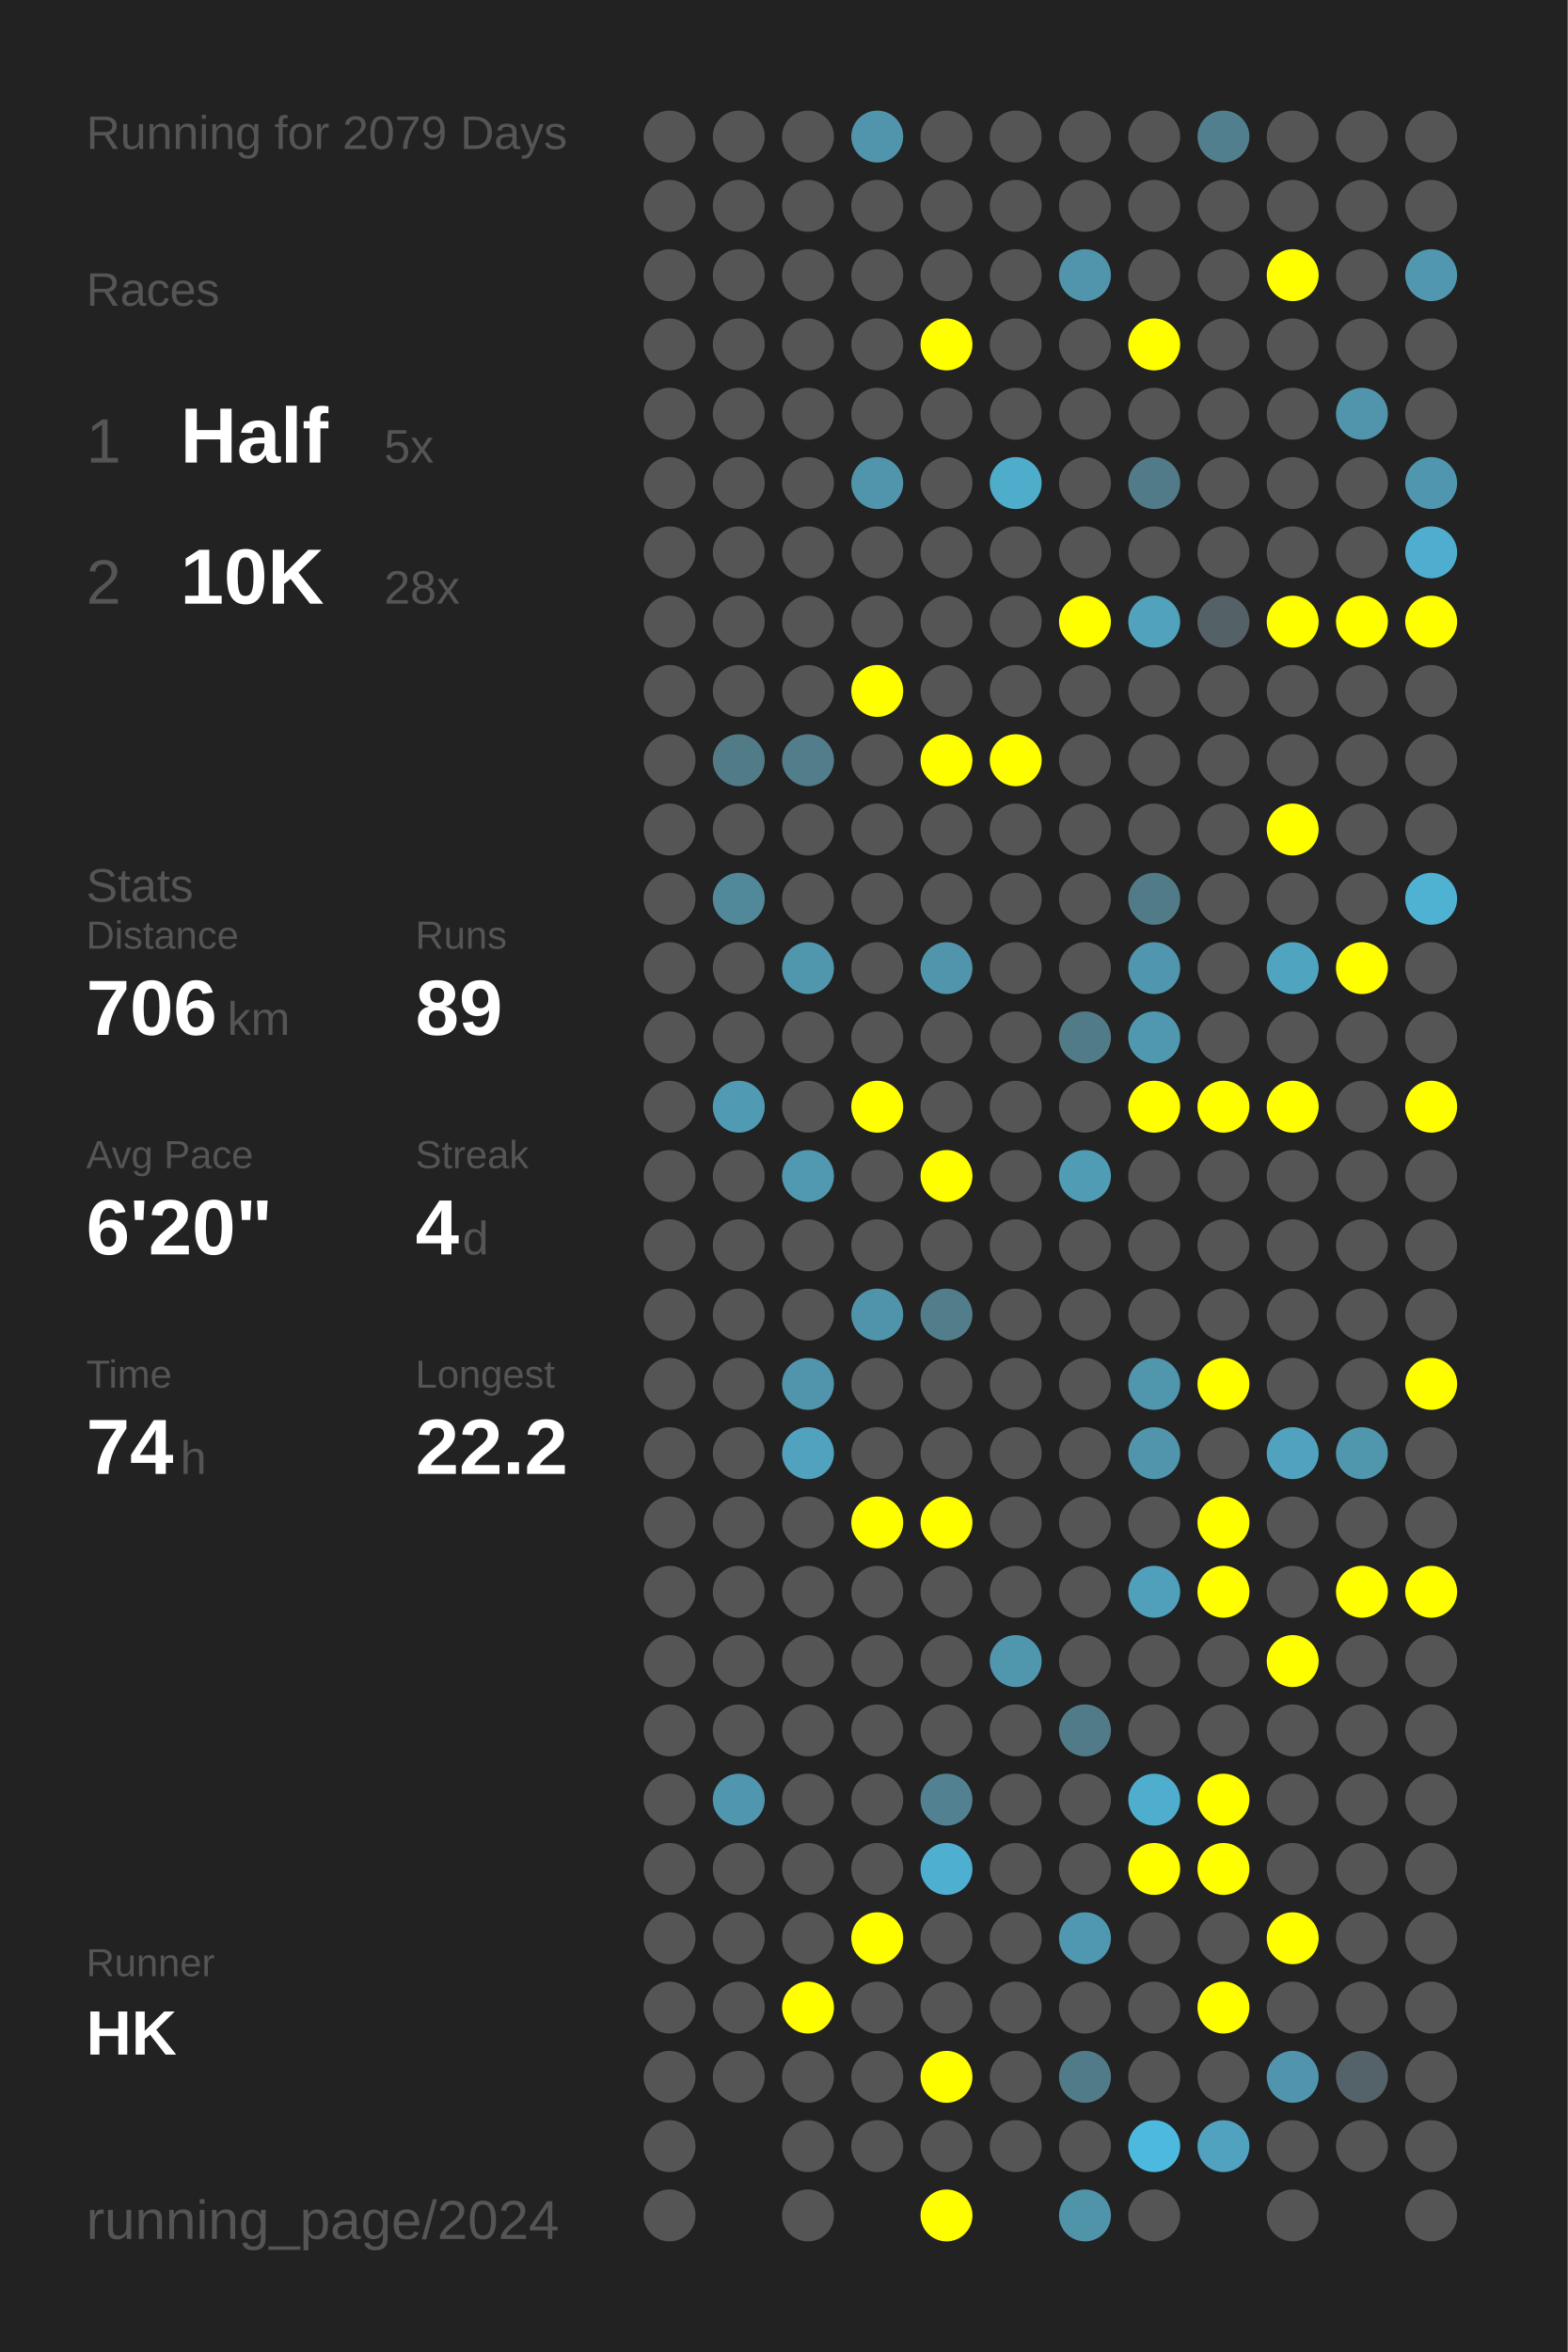
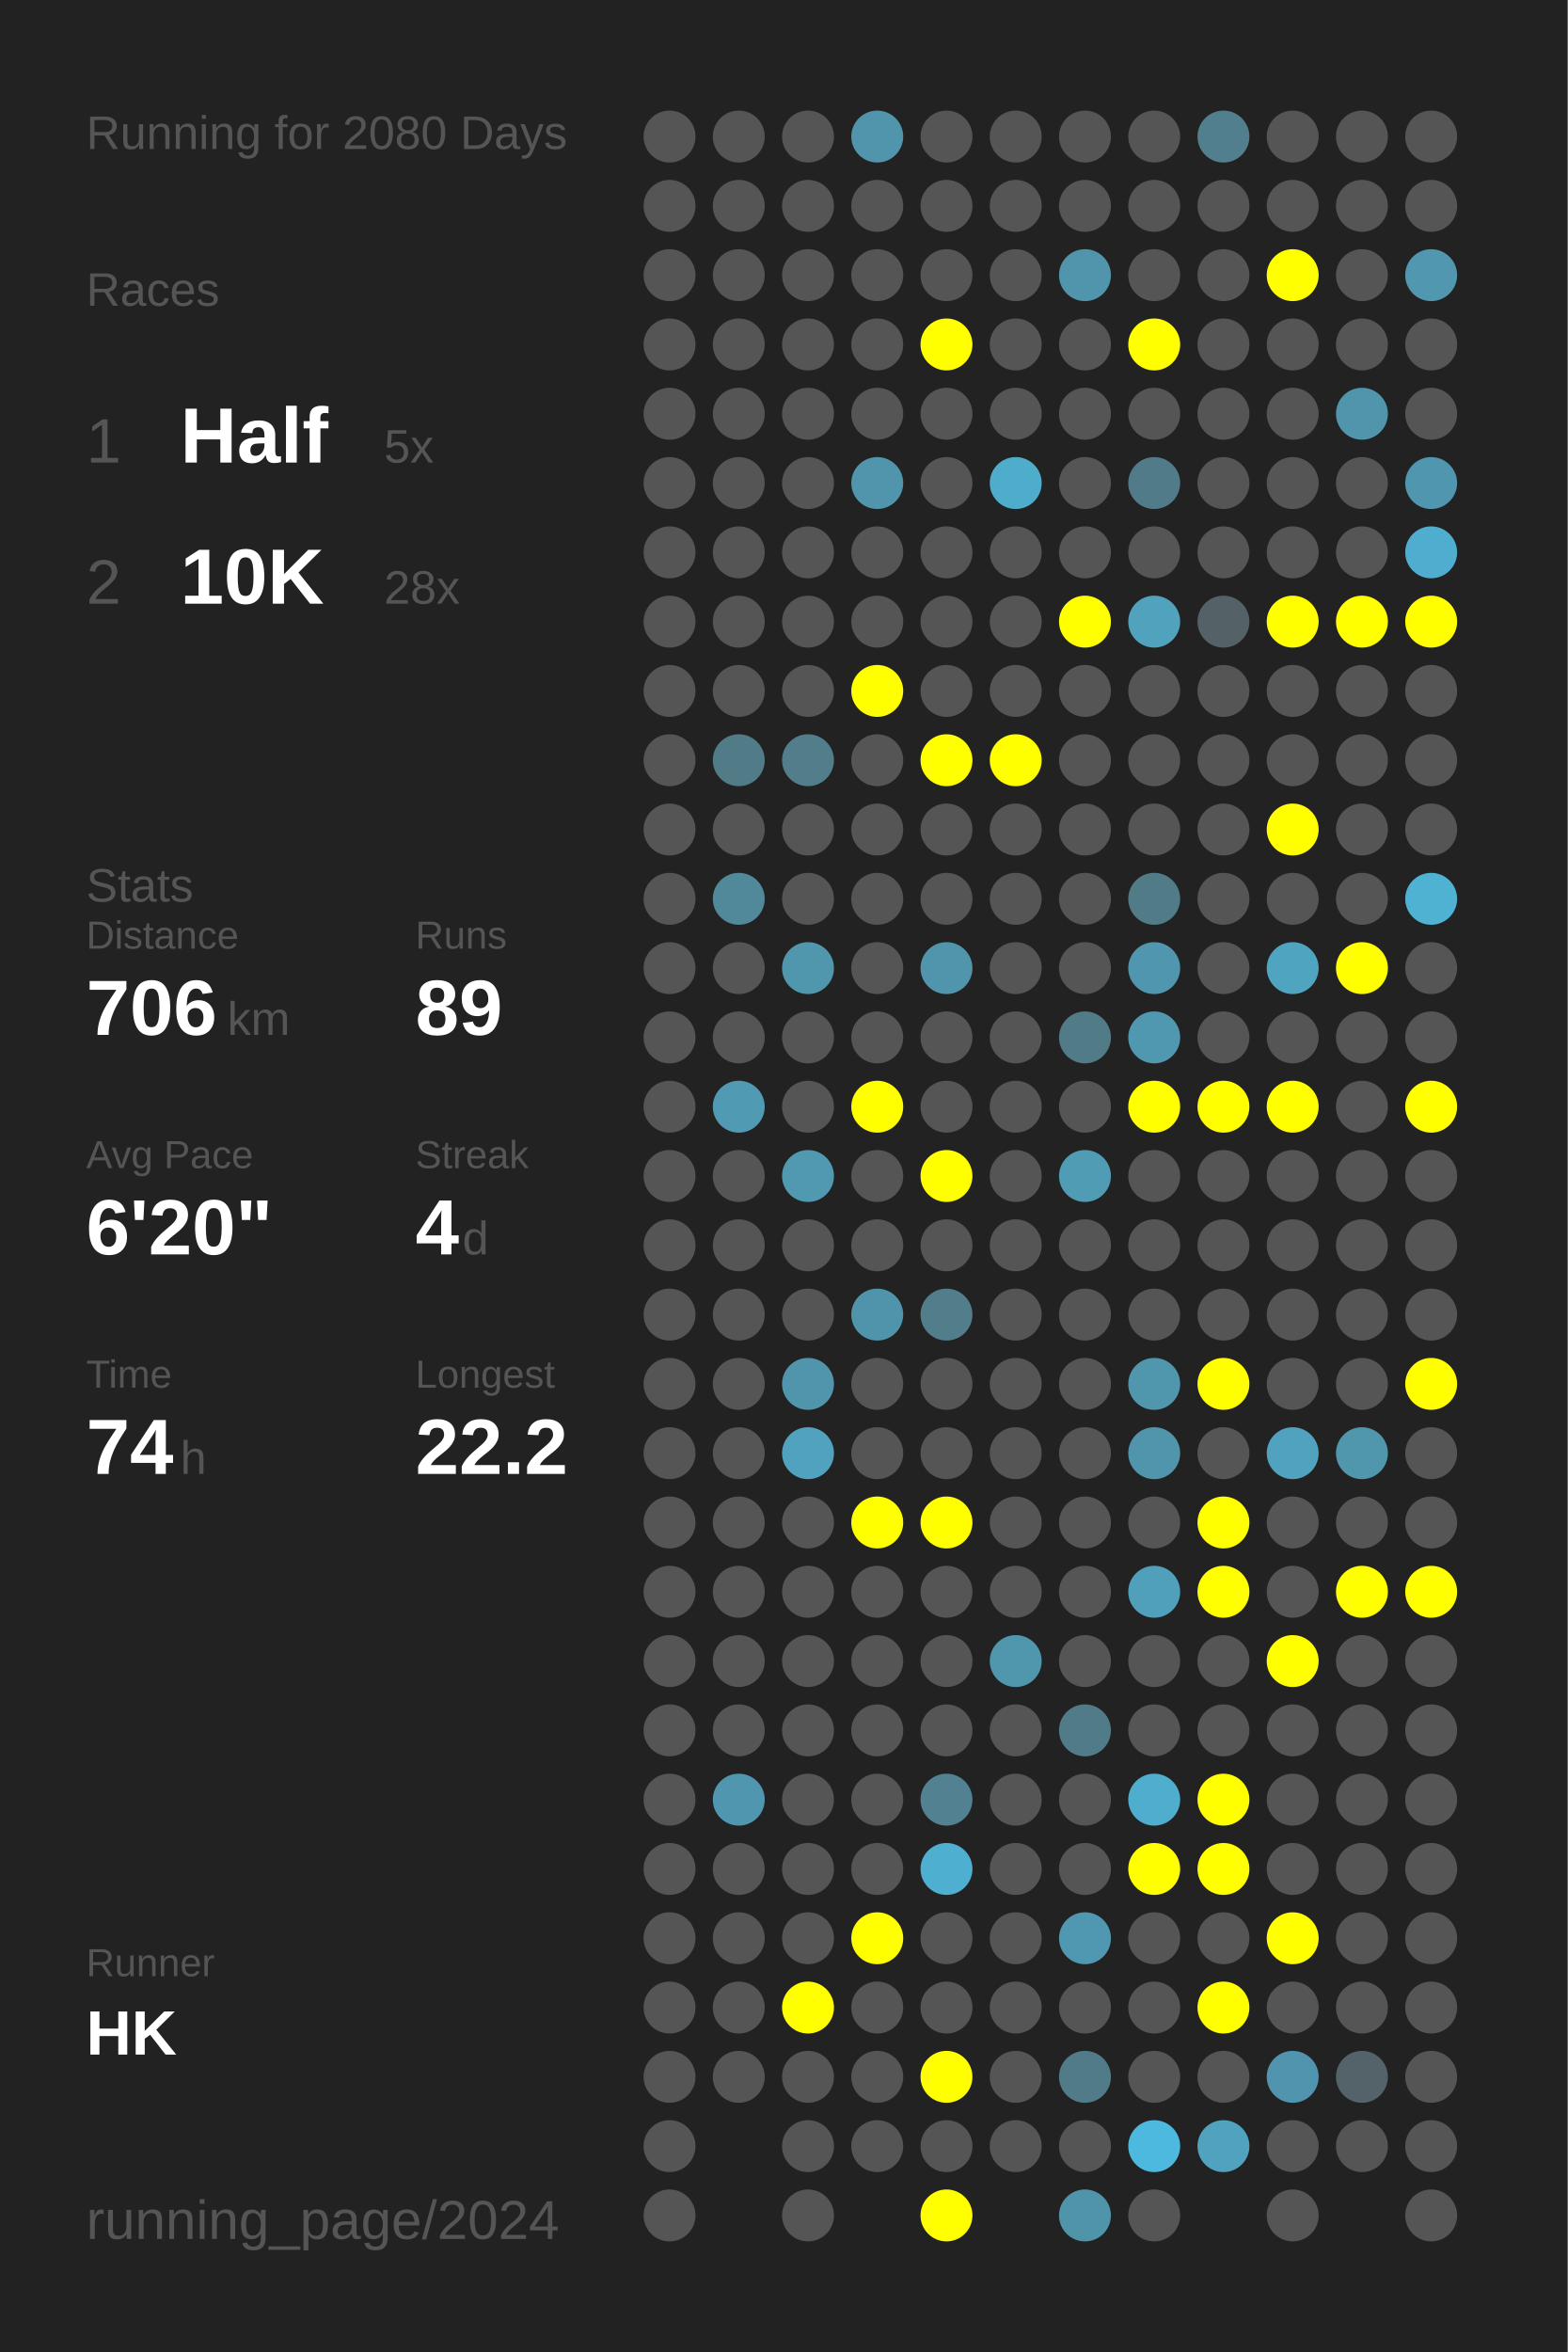
<svg xmlns="http://www.w3.org/2000/svg" baseProfile="full" height="300mm" version="1.1" viewBox="0,0,200,300" width="200mm">
  <defs />
  <rect fill="#222222" height="300" width="200" x="0" y="0" />
-   <text fill="#555555" style="font-size:6px; font-family:Arial;" x="11" y="19">Running for 2079 Days</text>
+   <text fill="#555555" style="font-size:6px; font-family:Arial;" x="11" y="19">Running for 2080 Days</text>
  <text fill="#555555" style="font-size:6px; font-family:Arial;" x="11" y="39">Races</text>
  <text fill="#555555" style="font-size:8px; font-family:Arial;" x="11" y="59">1</text>
  <text fill="#FFFFFF" style="font-size:10px; font-family:Arial; font-weight:bold;" x="23" y="59">Half</text>
  <text fill="#555555" style="font-size:6px; font-family:Arial;" x="49" y="59">5x</text>
  <text fill="#555555" style="font-size:8px; font-family:Arial;" x="11" y="77">2</text>
  <text fill="#FFFFFF" style="font-size:10px; font-family:Arial; font-weight:bold;" x="23" y="77">10K</text>
  <text fill="#555555" style="font-size:6px; font-family:Arial;" x="49" y="77">28x</text>
  <text fill="#555555" style="font-size:6px; font-family:Arial;" x="11" y="115">Stats</text>
  <text fill="#555555" style="font-size:5px; font-family:Arial;" x="11" y="121">Distance</text>
  <text fill="#FFFFFF" style="font-size:10px; font-family:Arial; font-weight:bold;" x="11" y="132">706</text>
  <text fill="#555555" style="font-size:6px; font-family:Arial;" x="29" y="132">km</text>
  <text fill="#555555" style="font-size:5px; font-family:Arial;" x="53" y="121">Runs</text>
  <text fill="#FFFFFF" style="font-size:10px; font-family:Arial; font-weight:bold;" x="53" y="132">89</text>
  <text fill="#555555" style="font-size:5px; font-family:Arial;" x="11" y="149">Avg Pace</text>
  <text fill="#FFFFFF" style="font-size:10px; font-family:Arial; font-weight:bold;" x="11" y="160">6'20"</text>
  <text fill="#555555" style="font-size:5px; font-family:Arial;" x="53" y="149">Streak</text>
  <text fill="#FFFFFF" style="font-size:10px; font-family:Arial; font-weight:bold;" x="53" y="160">4</text>
  <text fill="#555555" style="font-size:6px; font-family:Arial;" x="59" y="160">d</text>
  <text fill="#555555" style="font-size:5px; font-family:Arial;" x="11" y="177">Time</text>
  <text fill="#FFFFFF" style="font-size:10px; font-family:Arial; font-weight:bold;" x="11" y="188">74</text>
  <text fill="#555555" style="font-size:6px; font-family:Arial;" x="23" y="188">h</text>
  <text fill="#555555" style="font-size:5px; font-family:Arial;" x="53" y="177">Longest</text>
  <text fill="#FFFFFF" style="font-size:10px; font-family:Arial; font-weight:bold;" x="53" y="188">22.2</text>
  <text fill="#555555" style="font-size:5px; font-family:Arial;" x="11" y="252.065">Runner</text>
  <text fill="#FFFFFF" style="font-size:8px; font-family:Arial; font-weight:bold;" x="11" y="262.065">HK</text>
  <text fill="#555555" style="font-size:7px; font-family:Arial;" x="11" y="285.581">running_page/2024</text>
  <circle cx="85.417" cy="17.419" fill="#555555" r="3.312" />
  <circle cx="85.417" cy="26.258" fill="#555555" r="3.312" />
  <circle cx="85.417" cy="35.097" fill="#555555" r="3.312" />
  <circle cx="85.417" cy="43.935" fill="#555555" r="3.312" />
  <circle cx="85.417" cy="52.774" fill="#555555" r="3.312" />
  <circle cx="85.417" cy="61.613" fill="#555555" r="3.312" />
  <circle cx="85.417" cy="70.452" fill="#555555" r="3.312" />
  <circle cx="85.417" cy="79.29" fill="#555555" r="3.312" />
  <circle cx="85.417" cy="88.129" fill="#555555" r="3.312" />
  <circle cx="85.417" cy="96.968" fill="#555555" r="3.312" />
  <circle cx="85.417" cy="105.806" fill="#555555" r="3.312" />
  <circle cx="85.417" cy="114.645" fill="#555555" r="3.312" />
  <circle cx="85.417" cy="123.484" fill="#555555" r="3.312" />
  <circle cx="85.417" cy="132.323" fill="#555555" r="3.312" />
  <circle cx="85.417" cy="141.161" fill="#555555" r="3.312" />
  <circle cx="85.417" cy="150" fill="#555555" r="3.312" />
  <circle cx="85.417" cy="158.839" fill="#555555" r="3.312" />
  <circle cx="85.417" cy="167.677" fill="#555555" r="3.312" />
  <circle cx="85.417" cy="176.516" fill="#555555" r="3.312" />
  <circle cx="85.417" cy="185.355" fill="#555555" r="3.312" />
  <circle cx="85.417" cy="194.194" fill="#555555" r="3.312" />
  <circle cx="85.417" cy="203.032" fill="#555555" r="3.312" />
  <circle cx="85.417" cy="211.871" fill="#555555" r="3.312" />
  <circle cx="85.417" cy="220.71" fill="#555555" r="3.312" />
  <circle cx="85.417" cy="229.548" fill="#555555" r="3.312" />
  <circle cx="85.417" cy="238.387" fill="#555555" r="3.312" />
  <circle cx="85.417" cy="247.226" fill="#555555" r="3.312" />
  <circle cx="85.417" cy="256.065" fill="#555555" r="3.312" />
  <circle cx="85.417" cy="264.903" fill="#555555" r="3.312" />
  <circle cx="85.417" cy="273.742" fill="#555555" r="3.312" />
  <circle cx="85.417" cy="282.581" fill="#555555" r="3.312" />
  <circle cx="94.25" cy="17.419" fill="#555555" r="3.312" />
  <circle cx="94.25" cy="26.258" fill="#555555" r="3.312" />
  <circle cx="94.25" cy="35.097" fill="#555555" r="3.312" />
  <circle cx="94.25" cy="43.935" fill="#555555" r="3.312" />
  <circle cx="94.25" cy="52.774" fill="#555555" r="3.312" />
  <circle cx="94.25" cy="61.613" fill="#555555" r="3.312" />
  <circle cx="94.25" cy="70.452" fill="#555555" r="3.312" />
  <circle cx="94.25" cy="79.29" fill="#555555" r="3.312" />
  <circle cx="94.25" cy="88.129" fill="#555555" r="3.312" />
  <circle cx="94.25" cy="96.968" fill="#527b88" r="3.312" />
  <circle cx="94.25" cy="105.806" fill="#555555" r="3.312" />
  <circle cx="94.25" cy="114.645" fill="#51889a" r="3.312" />
  <circle cx="94.25" cy="123.484" fill="#555555" r="3.312" />
  <circle cx="94.25" cy="132.323" fill="#555555" r="3.312" />
  <circle cx="94.25" cy="141.161" fill="#509ab3" r="3.312" />
  <circle cx="94.25" cy="150" fill="#555555" r="3.312" />
  <circle cx="94.25" cy="158.839" fill="#555555" r="3.312" />
  <circle cx="94.25" cy="167.677" fill="#555555" r="3.312" />
  <circle cx="94.25" cy="176.516" fill="#555555" r="3.312" />
  <circle cx="94.25" cy="185.355" fill="#555555" r="3.312" />
  <circle cx="94.25" cy="194.194" fill="#555555" r="3.312" />
  <circle cx="94.25" cy="203.032" fill="#555555" r="3.312" />
  <circle cx="94.25" cy="211.871" fill="#555555" r="3.312" />
  <circle cx="94.25" cy="220.71" fill="#555555" r="3.312" />
  <circle cx="94.25" cy="229.548" fill="#5096ae" r="3.312" />
  <circle cx="94.25" cy="238.387" fill="#555555" r="3.312" />
  <circle cx="94.25" cy="247.226" fill="#555555" r="3.312" />
  <circle cx="94.25" cy="256.065" fill="#555555" r="3.312" />
  <circle cx="94.25" cy="264.903" fill="#555555" r="3.312" />
  <circle cx="103.083" cy="17.419" fill="#555555" r="3.312" />
  <circle cx="103.083" cy="26.258" fill="#555555" r="3.312" />
  <circle cx="103.083" cy="35.097" fill="#555555" r="3.312" />
  <circle cx="103.083" cy="43.935" fill="#555555" r="3.312" />
  <circle cx="103.083" cy="52.774" fill="#555555" r="3.312" />
  <circle cx="103.083" cy="61.613" fill="#555555" r="3.312" />
  <circle cx="103.083" cy="70.452" fill="#555555" r="3.312" />
  <circle cx="103.083" cy="79.29" fill="#555555" r="3.312" />
  <circle cx="103.083" cy="88.129" fill="#555555" r="3.312" />
  <circle cx="103.083" cy="96.968" fill="#527d8b" r="3.312" />
  <circle cx="103.083" cy="105.806" fill="#555555" r="3.312" />
  <circle cx="103.083" cy="114.645" fill="#555555" r="3.312" />
  <circle cx="103.083" cy="123.484" fill="#5096ad" r="3.312" />
  <circle cx="103.083" cy="132.323" fill="#555555" r="3.312" />
  <circle cx="103.083" cy="141.161" fill="#555555" r="3.312" />
  <circle cx="103.083" cy="150" fill="#5099b1" r="3.312" />
  <circle cx="103.083" cy="158.839" fill="#555555" r="3.312" />
  <circle cx="103.083" cy="167.677" fill="#555555" r="3.312" />
  <circle cx="103.083" cy="176.516" fill="#5095ac" r="3.312" />
  <circle cx="103.083" cy="185.355" fill="#50a2be" r="3.312" />
  <circle cx="103.083" cy="194.194" fill="#555555" r="3.312" />
  <circle cx="103.083" cy="203.032" fill="#555555" r="3.312" />
  <circle cx="103.083" cy="211.871" fill="#555555" r="3.312" />
  <circle cx="103.083" cy="220.71" fill="#555555" r="3.312" />
  <circle cx="103.083" cy="229.548" fill="#555555" r="3.312" />
  <circle cx="103.083" cy="238.387" fill="#555555" r="3.312" />
  <circle cx="103.083" cy="247.226" fill="#555555" r="3.312" />
  <circle cx="103.083" cy="256.065" fill="#FFFF00" r="3.312" />
  <circle cx="103.083" cy="264.903" fill="#555555" r="3.312" />
  <circle cx="103.083" cy="273.742" fill="#555555" r="3.312" />
  <circle cx="103.083" cy="282.581" fill="#555555" r="3.312" />
  <circle cx="111.917" cy="17.419" fill="#5095ac" r="3.312" />
  <circle cx="111.917" cy="26.258" fill="#555555" r="3.312" />
  <circle cx="111.917" cy="35.097" fill="#555555" r="3.312" />
  <circle cx="111.917" cy="43.935" fill="#555555" r="3.312" />
  <circle cx="111.917" cy="52.774" fill="#555555" r="3.312" />
  <circle cx="111.917" cy="61.613" fill="#5095ac" r="3.312" />
  <circle cx="111.917" cy="70.452" fill="#555555" r="3.312" />
  <circle cx="111.917" cy="79.29" fill="#555555" r="3.312" />
  <circle cx="111.917" cy="88.129" fill="#FFFF00" r="3.312" />
  <circle cx="111.917" cy="96.968" fill="#555555" r="3.312" />
  <circle cx="111.917" cy="105.806" fill="#555555" r="3.312" />
  <circle cx="111.917" cy="114.645" fill="#555555" r="3.312" />
  <circle cx="111.917" cy="123.484" fill="#555555" r="3.312" />
  <circle cx="111.917" cy="132.323" fill="#555555" r="3.312" />
  <circle cx="111.917" cy="141.161" fill="#FFFF00" r="3.312" />
  <circle cx="111.917" cy="150" fill="#555555" r="3.312" />
  <circle cx="111.917" cy="158.839" fill="#555555" r="3.312" />
  <circle cx="111.917" cy="167.677" fill="#5094ab" r="3.312" />
  <circle cx="111.917" cy="176.516" fill="#555555" r="3.312" />
  <circle cx="111.917" cy="185.355" fill="#555555" r="3.312" />
  <circle cx="111.917" cy="194.194" fill="#FFFF00" r="3.312" />
  <circle cx="111.917" cy="203.032" fill="#555555" r="3.312" />
  <circle cx="111.917" cy="211.871" fill="#555555" r="3.312" />
  <circle cx="111.917" cy="220.71" fill="#555555" r="3.312" />
  <circle cx="111.917" cy="229.548" fill="#555555" r="3.312" />
  <circle cx="111.917" cy="238.387" fill="#555555" r="3.312" />
  <circle cx="111.917" cy="247.226" fill="#FFFF00" r="3.312" />
  <circle cx="111.917" cy="256.065" fill="#555555" r="3.312" />
  <circle cx="111.917" cy="264.903" fill="#555555" r="3.312" />
  <circle cx="111.917" cy="273.742" fill="#555555" r="3.312" />
  <circle cx="120.75" cy="17.419" fill="#555555" r="3.312" />
  <circle cx="120.75" cy="26.258" fill="#555555" r="3.312" />
  <circle cx="120.75" cy="35.097" fill="#555555" r="3.312" />
  <circle cx="120.75" cy="43.935" fill="#FFFF00" r="3.312" />
  <circle cx="120.75" cy="52.774" fill="#555555" r="3.312" />
  <circle cx="120.75" cy="61.613" fill="#555555" r="3.312" />
  <circle cx="120.75" cy="70.452" fill="#555555" r="3.312" />
  <circle cx="120.75" cy="79.29" fill="#555555" r="3.312" />
  <circle cx="120.75" cy="88.129" fill="#555555" r="3.312" />
  <circle cx="120.75" cy="96.968" fill="#FFFF00" r="3.312" />
  <circle cx="120.75" cy="105.806" fill="#555555" r="3.312" />
  <circle cx="120.75" cy="114.645" fill="#555555" r="3.312" />
  <circle cx="120.75" cy="123.484" fill="#5095ac" r="3.312" />
  <circle cx="120.75" cy="132.323" fill="#555555" r="3.312" />
  <circle cx="120.75" cy="141.161" fill="#555555" r="3.312" />
  <circle cx="120.75" cy="150" fill="#FFFF00" r="3.312" />
  <circle cx="120.75" cy="158.839" fill="#555555" r="3.312" />
  <circle cx="120.75" cy="167.677" fill="#527d8b" r="3.312" />
  <circle cx="120.75" cy="176.516" fill="#555555" r="3.312" />
  <circle cx="120.75" cy="185.355" fill="#555555" r="3.312" />
  <circle cx="120.75" cy="194.194" fill="#FFFF00" r="3.312" />
  <circle cx="120.75" cy="203.032" fill="#555555" r="3.312" />
  <circle cx="120.75" cy="211.871" fill="#555555" r="3.312" />
  <circle cx="120.75" cy="220.71" fill="#555555" r="3.312" />
  <circle cx="120.75" cy="229.548" fill="#528292" r="3.312" />
  <circle cx="120.75" cy="238.387" fill="#4fafd0" r="3.312" />
  <circle cx="120.75" cy="247.226" fill="#555555" r="3.312" />
  <circle cx="120.75" cy="256.065" fill="#555555" r="3.312" />
  <circle cx="120.75" cy="264.903" fill="#FFFF00" r="3.312" />
  <circle cx="120.75" cy="273.742" fill="#555555" r="3.312" />
  <circle cx="120.75" cy="282.581" fill="#FFFF00" r="3.312" />
  <circle cx="129.583" cy="17.419" fill="#555555" r="3.312" />
  <circle cx="129.583" cy="26.258" fill="#555555" r="3.312" />
  <circle cx="129.583" cy="35.097" fill="#555555" r="3.312" />
  <circle cx="129.583" cy="43.935" fill="#555555" r="3.312" />
  <circle cx="129.583" cy="52.774" fill="#555555" r="3.312" />
  <circle cx="129.583" cy="61.613" fill="#4fadcc" r="3.312" />
  <circle cx="129.583" cy="70.452" fill="#555555" r="3.312" />
  <circle cx="129.583" cy="79.29" fill="#555555" r="3.312" />
  <circle cx="129.583" cy="88.129" fill="#555555" r="3.312" />
  <circle cx="129.583" cy="96.968" fill="#FFFF00" r="3.312" />
  <circle cx="129.583" cy="105.806" fill="#555555" r="3.312" />
  <circle cx="129.583" cy="114.645" fill="#555555" r="3.312" />
  <circle cx="129.583" cy="123.484" fill="#555555" r="3.312" />
  <circle cx="129.583" cy="132.323" fill="#555555" r="3.312" />
  <circle cx="129.583" cy="141.161" fill="#555555" r="3.312" />
  <circle cx="129.583" cy="150" fill="#555555" r="3.312" />
  <circle cx="129.583" cy="158.839" fill="#555555" r="3.312" />
  <circle cx="129.583" cy="167.677" fill="#555555" r="3.312" />
  <circle cx="129.583" cy="176.516" fill="#555555" r="3.312" />
  <circle cx="129.583" cy="185.355" fill="#555555" r="3.312" />
  <circle cx="129.583" cy="194.194" fill="#555555" r="3.312" />
  <circle cx="129.583" cy="203.032" fill="#555555" r="3.312" />
  <circle cx="129.583" cy="211.871" fill="#5097ae" r="3.312" />
  <circle cx="129.583" cy="220.71" fill="#555555" r="3.312" />
  <circle cx="129.583" cy="229.548" fill="#555555" r="3.312" />
  <circle cx="129.583" cy="238.387" fill="#555555" r="3.312" />
  <circle cx="129.583" cy="247.226" fill="#555555" r="3.312" />
  <circle cx="129.583" cy="256.065" fill="#555555" r="3.312" />
  <circle cx="129.583" cy="264.903" fill="#555555" r="3.312" />
  <circle cx="129.583" cy="273.742" fill="#555555" r="3.312" />
  <circle cx="138.417" cy="17.419" fill="#555555" r="3.312" />
  <circle cx="138.417" cy="26.258" fill="#555555" r="3.312" />
  <circle cx="138.417" cy="35.097" fill="#5095ac" r="3.312" />
  <circle cx="138.417" cy="43.935" fill="#555555" r="3.312" />
  <circle cx="138.417" cy="52.774" fill="#555555" r="3.312" />
  <circle cx="138.417" cy="61.613" fill="#555555" r="3.312" />
  <circle cx="138.417" cy="70.452" fill="#555555" r="3.312" />
  <circle cx="138.417" cy="79.29" fill="#FFFF00" r="3.312" />
  <circle cx="138.417" cy="88.129" fill="#555555" r="3.312" />
  <circle cx="138.417" cy="96.968" fill="#555555" r="3.312" />
  <circle cx="138.417" cy="105.806" fill="#555555" r="3.312" />
  <circle cx="138.417" cy="114.645" fill="#555555" r="3.312" />
  <circle cx="138.417" cy="123.484" fill="#555555" r="3.312" />
  <circle cx="138.417" cy="132.323" fill="#527b88" r="3.312" />
  <circle cx="138.417" cy="141.161" fill="#555555" r="3.312" />
  <circle cx="138.417" cy="150" fill="#509cb5" r="3.312" />
  <circle cx="138.417" cy="158.839" fill="#555555" r="3.312" />
  <circle cx="138.417" cy="167.677" fill="#555555" r="3.312" />
  <circle cx="138.417" cy="176.516" fill="#555555" r="3.312" />
  <circle cx="138.417" cy="185.355" fill="#555555" r="3.312" />
  <circle cx="138.417" cy="194.194" fill="#555555" r="3.312" />
  <circle cx="138.417" cy="203.032" fill="#555555" r="3.312" />
  <circle cx="138.417" cy="211.871" fill="#555555" r="3.312" />
  <circle cx="138.417" cy="220.71" fill="#527b89" r="3.312" />
  <circle cx="138.417" cy="229.548" fill="#555555" r="3.312" />
  <circle cx="138.417" cy="238.387" fill="#555555" r="3.312" />
  <circle cx="138.417" cy="247.226" fill="#5098b1" r="3.312" />
  <circle cx="138.417" cy="256.065" fill="#555555" r="3.312" />
  <circle cx="138.417" cy="264.903" fill="#527b89" r="3.312" />
  <circle cx="138.417" cy="273.742" fill="#555555" r="3.312" />
  <circle cx="138.417" cy="282.581" fill="#5094aa" r="3.312" />
  <circle cx="147.25" cy="17.419" fill="#555555" r="3.312" />
  <circle cx="147.25" cy="26.258" fill="#555555" r="3.312" />
  <circle cx="147.25" cy="35.097" fill="#555555" r="3.312" />
  <circle cx="147.25" cy="43.935" fill="#FFFF00" r="3.312" />
  <circle cx="147.25" cy="52.774" fill="#555555" r="3.312" />
  <circle cx="147.25" cy="61.613" fill="#527b89" r="3.312" />
  <circle cx="147.25" cy="70.452" fill="#555555" r="3.312" />
  <circle cx="147.25" cy="79.29" fill="#50a2bd" r="3.312" />
  <circle cx="147.25" cy="88.129" fill="#555555" r="3.312" />
  <circle cx="147.25" cy="96.968" fill="#555555" r="3.312" />
  <circle cx="147.25" cy="105.806" fill="#555555" r="3.312" />
  <circle cx="147.25" cy="114.645" fill="#527b88" r="3.312" />
  <circle cx="147.25" cy="123.484" fill="#5096ae" r="3.312" />
  <circle cx="147.25" cy="132.323" fill="#5098b0" r="3.312" />
  <circle cx="147.25" cy="141.161" fill="#FFFF00" r="3.312" />
  <circle cx="147.25" cy="150" fill="#555555" r="3.312" />
  <circle cx="147.25" cy="158.839" fill="#555555" r="3.312" />
  <circle cx="147.25" cy="167.677" fill="#555555" r="3.312" />
  <circle cx="147.25" cy="176.516" fill="#5096ad" r="3.312" />
  <circle cx="147.25" cy="185.355" fill="#5095ac" r="3.312" />
  <circle cx="147.25" cy="194.194" fill="#555555" r="3.312" />
  <circle cx="147.25" cy="203.032" fill="#50a0bb" r="3.312" />
  <circle cx="147.25" cy="211.871" fill="#555555" r="3.312" />
  <circle cx="147.25" cy="220.71" fill="#555555" r="3.312" />
  <circle cx="147.25" cy="229.548" fill="#4fadcd" r="3.312" />
  <circle cx="147.25" cy="238.387" fill="#FFFF00" r="3.312" />
  <circle cx="147.25" cy="247.226" fill="#555555" r="3.312" />
  <circle cx="147.25" cy="256.065" fill="#555555" r="3.312" />
  <circle cx="147.25" cy="264.903" fill="#555555" r="3.312" />
  <circle cx="147.25" cy="273.742" fill="#4eb9de" r="3.312" />
  <circle cx="147.25" cy="282.581" fill="#555555" r="3.312" />
  <circle cx="156.083" cy="17.419" fill="#527f8e" r="3.312" />
  <circle cx="156.083" cy="26.258" fill="#555555" r="3.312" />
  <circle cx="156.083" cy="35.097" fill="#555555" r="3.312" />
  <circle cx="156.083" cy="43.935" fill="#555555" r="3.312" />
  <circle cx="156.083" cy="52.774" fill="#555555" r="3.312" />
  <circle cx="156.083" cy="61.613" fill="#555555" r="3.312" />
  <circle cx="156.083" cy="70.452" fill="#555555" r="3.312" />
  <circle cx="156.083" cy="79.29" fill="#546166" r="3.312" />
  <circle cx="156.083" cy="88.129" fill="#555555" r="3.312" />
  <circle cx="156.083" cy="96.968" fill="#555555" r="3.312" />
  <circle cx="156.083" cy="105.806" fill="#555555" r="3.312" />
  <circle cx="156.083" cy="114.645" fill="#555555" r="3.312" />
  <circle cx="156.083" cy="123.484" fill="#555555" r="3.312" />
  <circle cx="156.083" cy="132.323" fill="#555555" r="3.312" />
  <circle cx="156.083" cy="141.161" fill="#FFFF00" r="3.312" />
  <circle cx="156.083" cy="150" fill="#555555" r="3.312" />
  <circle cx="156.083" cy="158.839" fill="#555555" r="3.312" />
  <circle cx="156.083" cy="167.677" fill="#555555" r="3.312" />
  <circle cx="156.083" cy="176.516" fill="#FFFF00" r="3.312" />
  <circle cx="156.083" cy="185.355" fill="#555555" r="3.312" />
  <circle cx="156.083" cy="194.194" fill="#FFFF00" r="3.312" />
  <circle cx="156.083" cy="203.032" fill="#FFFF00" r="3.312" />
  <circle cx="156.083" cy="211.871" fill="#555555" r="3.312" />
  <circle cx="156.083" cy="220.71" fill="#555555" r="3.312" />
  <circle cx="156.083" cy="229.548" fill="#FFFF00" r="3.312" />
  <circle cx="156.083" cy="238.387" fill="#FFFF00" r="3.312" />
  <circle cx="156.083" cy="247.226" fill="#555555" r="3.312" />
  <circle cx="156.083" cy="256.065" fill="#FFFF00" r="3.312" />
  <circle cx="156.083" cy="264.903" fill="#555555" r="3.312" />
  <circle cx="156.083" cy="273.742" fill="#50a2be" r="3.312" />
  <circle cx="164.917" cy="17.419" fill="#555555" r="3.312" />
  <circle cx="164.917" cy="26.258" fill="#555555" r="3.312" />
  <circle cx="164.917" cy="35.097" fill="#FFFF00" r="3.312" />
  <circle cx="164.917" cy="43.935" fill="#555555" r="3.312" />
  <circle cx="164.917" cy="52.774" fill="#555555" r="3.312" />
  <circle cx="164.917" cy="61.613" fill="#555555" r="3.312" />
  <circle cx="164.917" cy="70.452" fill="#555555" r="3.312" />
  <circle cx="164.917" cy="79.29" fill="#FFFF00" r="3.312" />
  <circle cx="164.917" cy="88.129" fill="#555555" r="3.312" />
  <circle cx="164.917" cy="96.968" fill="#555555" r="3.312" />
  <circle cx="164.917" cy="105.806" fill="#FFFF00" r="3.312" />
  <circle cx="164.917" cy="114.645" fill="#555555" r="3.312" />
  <circle cx="164.917" cy="123.484" fill="#4fa4c0" r="3.312" />
  <circle cx="164.917" cy="132.323" fill="#555555" r="3.312" />
  <circle cx="164.917" cy="141.161" fill="#FFFF00" r="3.312" />
  <circle cx="164.917" cy="150" fill="#555555" r="3.312" />
  <circle cx="164.917" cy="158.839" fill="#555555" r="3.312" />
  <circle cx="164.917" cy="167.677" fill="#555555" r="3.312" />
  <circle cx="164.917" cy="176.516" fill="#555555" r="3.312" />
  <circle cx="164.917" cy="185.355" fill="#50a2be" r="3.312" />
  <circle cx="164.917" cy="194.194" fill="#555555" r="3.312" />
  <circle cx="164.917" cy="203.032" fill="#555555" r="3.312" />
  <circle cx="164.917" cy="211.871" fill="#FFFF00" r="3.312" />
  <circle cx="164.917" cy="220.71" fill="#555555" r="3.312" />
  <circle cx="164.917" cy="229.548" fill="#555555" r="3.312" />
  <circle cx="164.917" cy="238.387" fill="#555555" r="3.312" />
  <circle cx="164.917" cy="247.226" fill="#FFFF00" r="3.312" />
  <circle cx="164.917" cy="256.065" fill="#555555" r="3.312" />
  <circle cx="164.917" cy="264.903" fill="#5095ad" r="3.312" />
  <circle cx="164.917" cy="273.742" fill="#555555" r="3.312" />
  <circle cx="164.917" cy="282.581" fill="#555555" r="3.312" />
  <circle cx="173.75" cy="17.419" fill="#555555" r="3.312" />
  <circle cx="173.75" cy="26.258" fill="#555555" r="3.312" />
  <circle cx="173.75" cy="35.097" fill="#555555" r="3.312" />
  <circle cx="173.75" cy="43.935" fill="#555555" r="3.312" />
  <circle cx="173.75" cy="52.774" fill="#5095ac" r="3.312" />
  <circle cx="173.75" cy="61.613" fill="#555555" r="3.312" />
  <circle cx="173.75" cy="70.452" fill="#555555" r="3.312" />
  <circle cx="173.75" cy="79.29" fill="#FFFF00" r="3.312" />
  <circle cx="173.75" cy="88.129" fill="#555555" r="3.312" />
  <circle cx="173.75" cy="96.968" fill="#555555" r="3.312" />
  <circle cx="173.75" cy="105.806" fill="#555555" r="3.312" />
  <circle cx="173.75" cy="114.645" fill="#555555" r="3.312" />
  <circle cx="173.75" cy="123.484" fill="#FFFF00" r="3.312" />
  <circle cx="173.75" cy="132.323" fill="#555555" r="3.312" />
  <circle cx="173.75" cy="141.161" fill="#555555" r="3.312" />
  <circle cx="173.75" cy="150" fill="#555555" r="3.312" />
  <circle cx="173.75" cy="158.839" fill="#555555" r="3.312" />
  <circle cx="173.75" cy="167.677" fill="#555555" r="3.312" />
  <circle cx="173.75" cy="176.516" fill="#555555" r="3.312" />
  <circle cx="173.75" cy="185.355" fill="#5097ae" r="3.312" />
  <circle cx="173.75" cy="194.194" fill="#555555" r="3.312" />
  <circle cx="173.75" cy="203.032" fill="#FFFF00" r="3.312" />
  <circle cx="173.75" cy="211.871" fill="#555555" r="3.312" />
  <circle cx="173.75" cy="220.71" fill="#555555" r="3.312" />
  <circle cx="173.75" cy="229.548" fill="#555555" r="3.312" />
  <circle cx="173.75" cy="238.387" fill="#555555" r="3.312" />
  <circle cx="173.75" cy="247.226" fill="#555555" r="3.312" />
  <circle cx="173.75" cy="256.065" fill="#555555" r="3.312" />
  <circle cx="173.75" cy="264.903" fill="#546369" r="3.312" />
  <circle cx="173.75" cy="273.742" fill="#555555" r="3.312" />
  <circle cx="182.583" cy="17.419" fill="#555555" r="3.312" />
  <circle cx="182.583" cy="26.258" fill="#555555" r="3.312" />
  <circle cx="182.583" cy="35.097" fill="#5097af" r="3.312" />
  <circle cx="182.583" cy="43.935" fill="#555555" r="3.312" />
  <circle cx="182.583" cy="52.774" fill="#555555" r="3.312" />
  <circle cx="182.583" cy="61.613" fill="#5096ae" r="3.312" />
  <circle cx="182.583" cy="70.452" fill="#4faecf" r="3.312" />
  <circle cx="182.583" cy="79.29" fill="#FFFF00" r="3.312" />
  <circle cx="182.583" cy="88.129" fill="#555555" r="3.312" />
  <circle cx="182.583" cy="96.968" fill="#555555" r="3.312" />
  <circle cx="182.583" cy="105.806" fill="#555555" r="3.312" />
  <circle cx="182.583" cy="114.645" fill="#4fb2d3" r="3.312" />
  <circle cx="182.583" cy="123.484" fill="#555555" r="3.312" />
  <circle cx="182.583" cy="132.323" fill="#555555" r="3.312" />
  <circle cx="182.583" cy="141.161" fill="#FFFF00" r="3.312" />
  <circle cx="182.583" cy="150" fill="#555555" r="3.312" />
  <circle cx="182.583" cy="158.839" fill="#555555" r="3.312" />
  <circle cx="182.583" cy="167.677" fill="#555555" r="3.312" />
  <circle cx="182.583" cy="176.516" fill="#FFFF00" r="3.312" />
  <circle cx="182.583" cy="185.355" fill="#555555" r="3.312" />
  <circle cx="182.583" cy="194.194" fill="#555555" r="3.312" />
  <circle cx="182.583" cy="203.032" fill="#FFFF00" r="3.312" />
  <circle cx="182.583" cy="211.871" fill="#555555" r="3.312" />
  <circle cx="182.583" cy="220.71" fill="#555555" r="3.312" />
  <circle cx="182.583" cy="229.548" fill="#555555" r="3.312" />
  <circle cx="182.583" cy="238.387" fill="#555555" r="3.312" />
  <circle cx="182.583" cy="247.226" fill="#555555" r="3.312" />
  <circle cx="182.583" cy="256.065" fill="#555555" r="3.312" />
  <circle cx="182.583" cy="264.903" fill="#555555" r="3.312" />
  <circle cx="182.583" cy="273.742" fill="#555555" r="3.312" />
  <circle cx="182.583" cy="282.581" fill="#555555" r="3.312" />
</svg>
